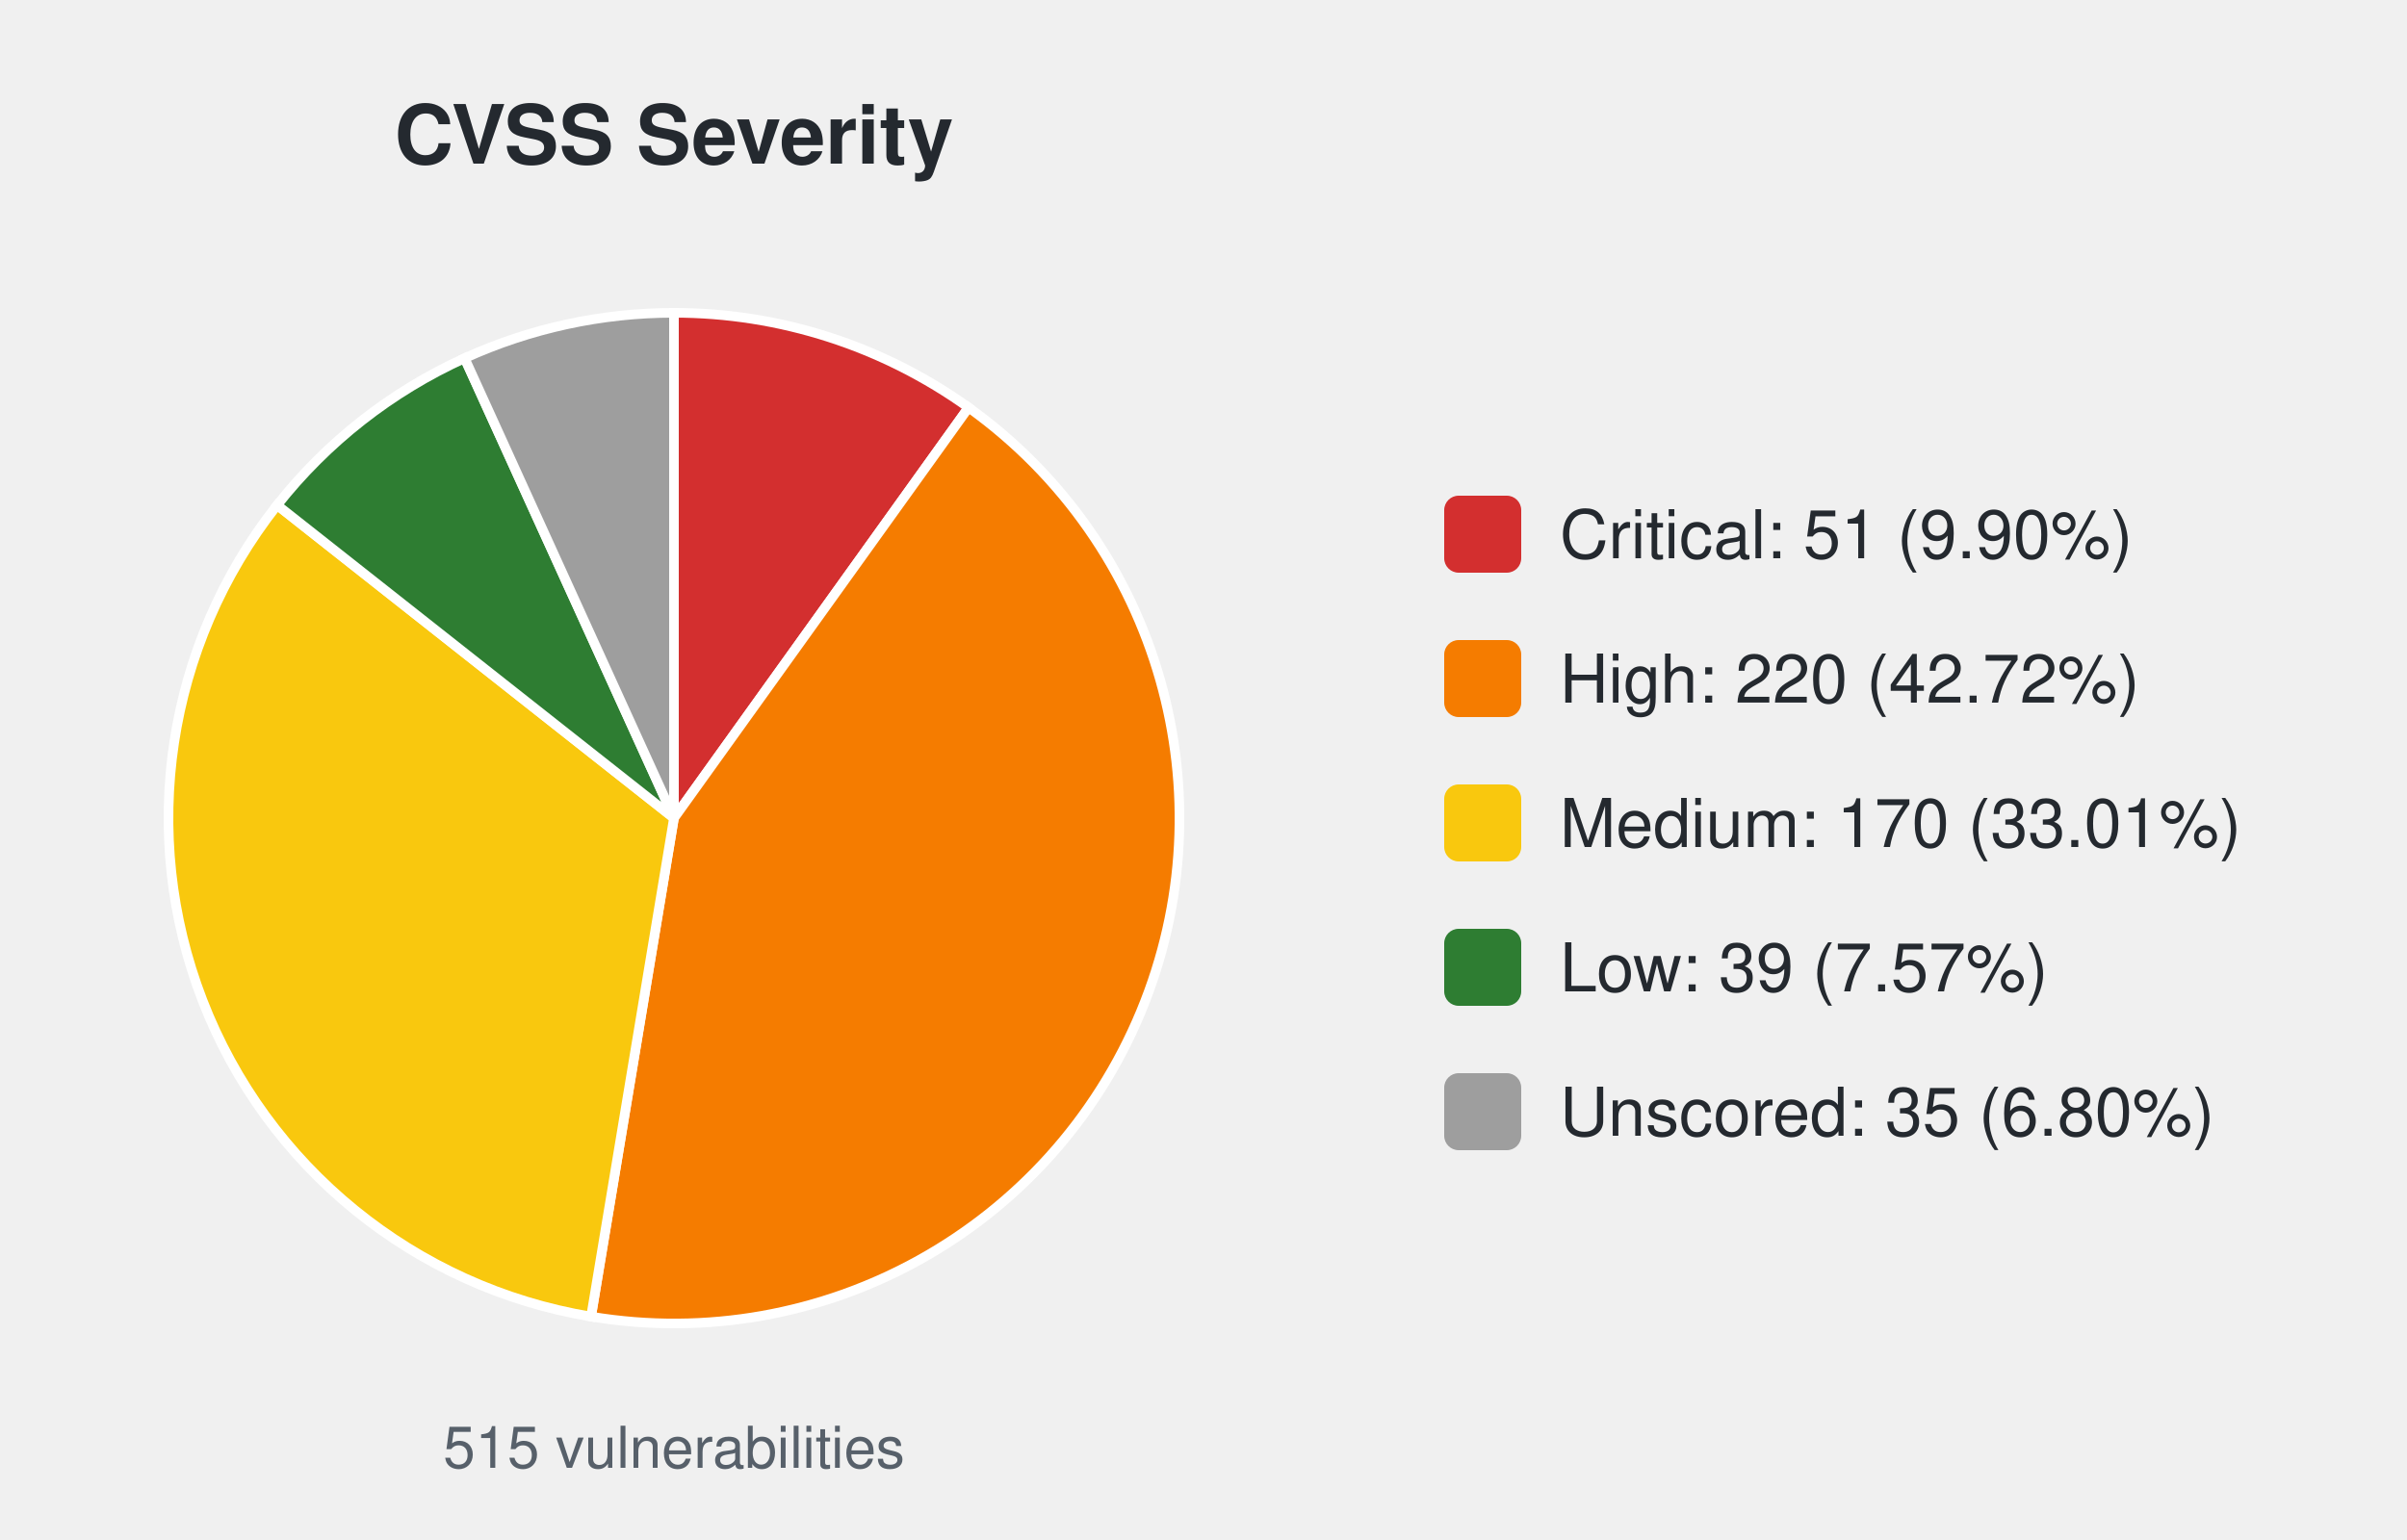
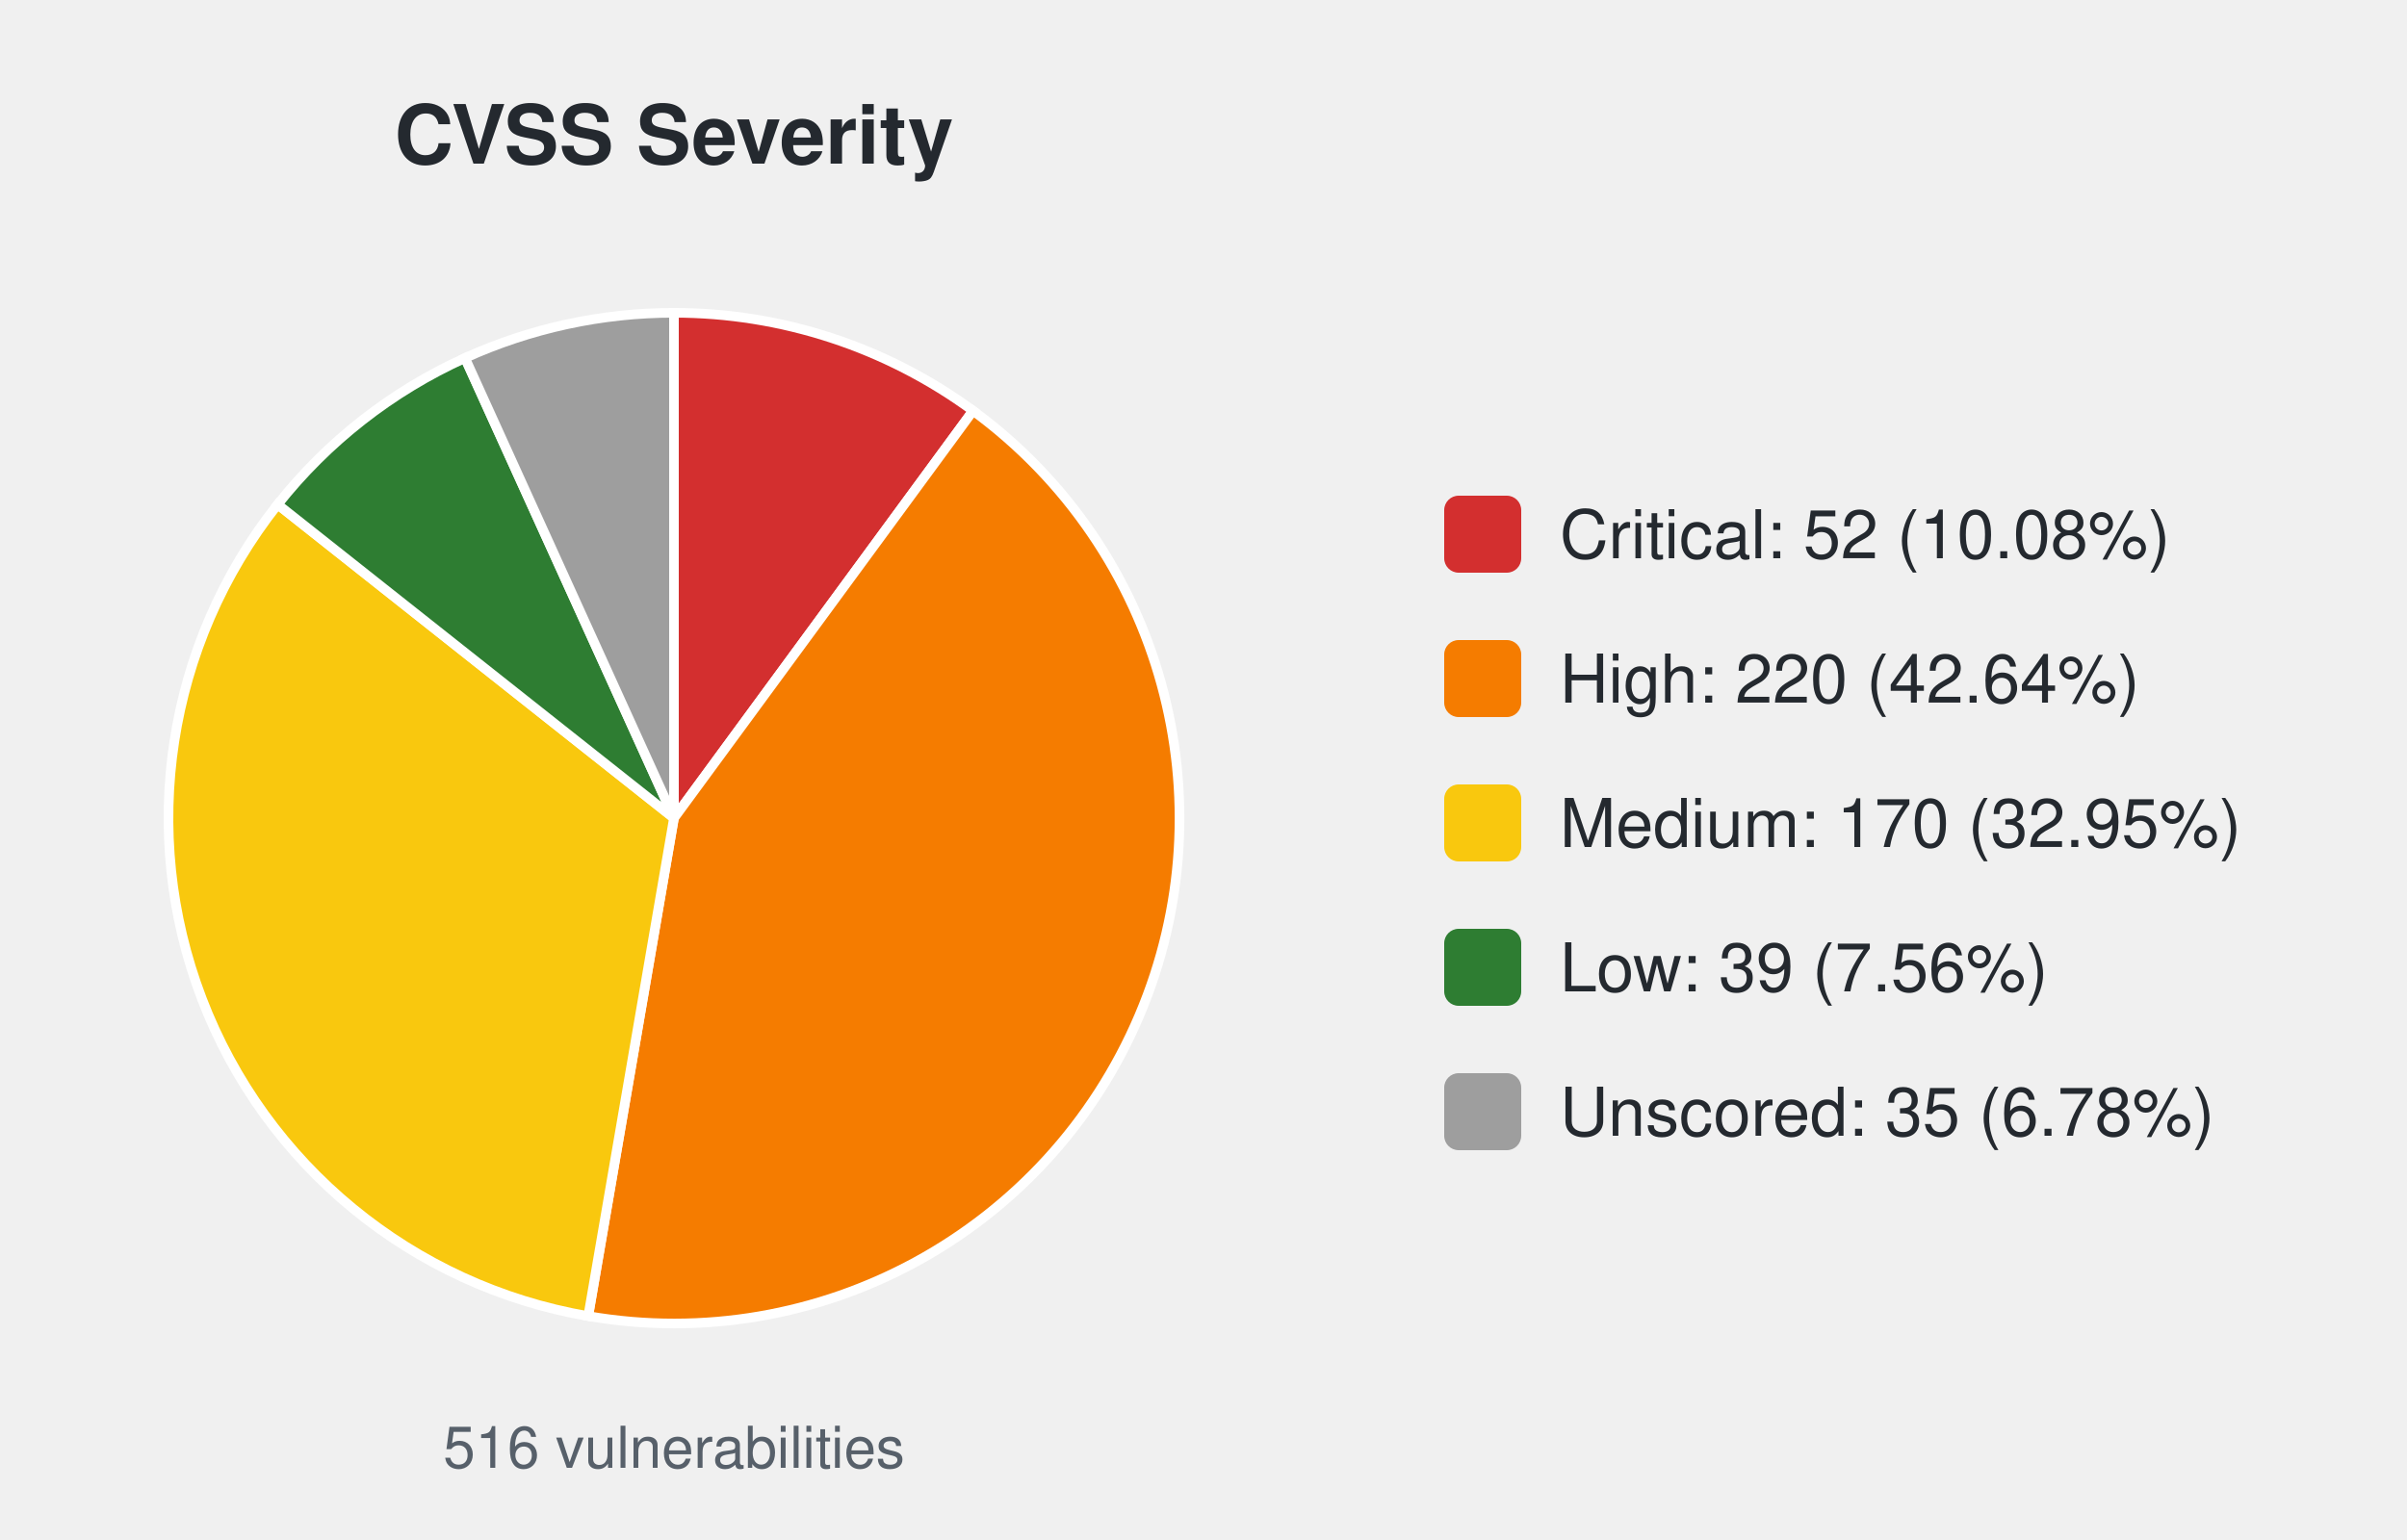
<svg xmlns="http://www.w3.org/2000/svg" width="500" height="320" viewBox="0 0 500 320" font-family="-apple-system,Segoe UI,Helvetica,Arial,sans-serif">
  <text x="140.0" y="34" font-size="17" font-weight="600" text-anchor="middle" fill="#24292f">CVSS Severity</text>
-   <path d="M140.00,170.00 L140.00,65.00 A105.0,105.0 0 0 1 201.20,84.68 Z" fill="#d32f2f" stroke="#ffffff" stroke-width="2" />
-   <path d="M140.00,170.00 L201.20,84.68 A105.0,105.0 0 0 1 122.78,273.58 Z" fill="#f57c00" stroke="#ffffff" stroke-width="2" />
-   <path d="M140.00,170.00 L122.78,273.58 A105.0,105.0 0 0 1 57.57,104.96 Z" fill="#f9c80e" stroke="#ffffff" stroke-width="2" />
-   <path d="M140.00,170.00 L57.57,104.96 A105.0,105.0 0 0 1 96.51,74.43 Z" fill="#2e7d32" stroke="#ffffff" stroke-width="2" />
-   <path d="M140.00,170.00 L96.51,74.43 A105.0,105.0 0 0 1 140.00,65.00 Z" fill="#9e9e9e" stroke="#ffffff" stroke-width="2" />
-   <text x="140.0" y="305" font-size="12" text-anchor="middle" fill="#57606a">515 vulnerabilities</text>
+   <path d="M140.00,170.00 L140.00,65.00 A105.0,105.0 0 0 1 202.13,85.35 Z" fill="#d32f2f" stroke="#ffffff" stroke-width="2" />
+   <path d="M140.00,170.00 L202.13,85.35 A105.0,105.0 0 0 1 122.19,273.48 Z" fill="#f57c00" stroke="#ffffff" stroke-width="2" />
+   <path d="M140.00,170.00 L122.19,273.48 A105.0,105.0 0 0 1 57.68,104.82 Z" fill="#f9c80e" stroke="#ffffff" stroke-width="2" />
+   <path d="M140.00,170.00 L57.68,104.82 A105.0,105.0 0 0 1 96.59,74.39 Z" fill="#2e7d32" stroke="#ffffff" stroke-width="2" />
+   <path d="M140.00,170.00 L96.59,74.39 A105.0,105.0 0 0 1 140.00,65.00 Z" fill="#9e9e9e" stroke="#ffffff" stroke-width="2" />
+   <text x="140.0" y="305" font-size="12" text-anchor="middle" fill="#57606a">516 vulnerabilities</text>
  <rect x="300.0" y="103.0" width="16" height="16" rx="3" fill="#d32f2f" />
-   <text x="324.0" y="116.0" font-size="14" fill="#24292f">Critical: 51 (9.90%)</text>
+   <text x="324.0" y="116.0" font-size="14" fill="#24292f">Critical: 52 (10.08%)</text>
  <rect x="300.0" y="133.0" width="16" height="16" rx="3" fill="#f57c00" />
-   <text x="324.0" y="146.0" font-size="14" fill="#24292f">High: 220 (42.72%)</text>
+   <text x="324.0" y="146.0" font-size="14" fill="#24292f">High: 220 (42.64%)</text>
  <rect x="300.0" y="163.0" width="16" height="16" rx="3" fill="#f9c80e" />
-   <text x="324.0" y="176.0" font-size="14" fill="#24292f">Medium: 170 (33.01%)</text>
+   <text x="324.0" y="176.0" font-size="14" fill="#24292f">Medium: 170 (32.95%)</text>
  <rect x="300.0" y="193.0" width="16" height="16" rx="3" fill="#2e7d32" />
-   <text x="324.0" y="206.0" font-size="14" fill="#24292f">Low: 39 (7.57%)</text>
+   <text x="324.0" y="206.0" font-size="14" fill="#24292f">Low: 39 (7.56%)</text>
  <rect x="300.0" y="223.0" width="16" height="16" rx="3" fill="#9e9e9e" />
-   <text x="324.0" y="236.0" font-size="14" fill="#24292f">Unscored: 35 (6.80%)</text>
+   <text x="324.0" y="236.0" font-size="14" fill="#24292f">Unscored: 35 (6.78%)</text>
</svg>
